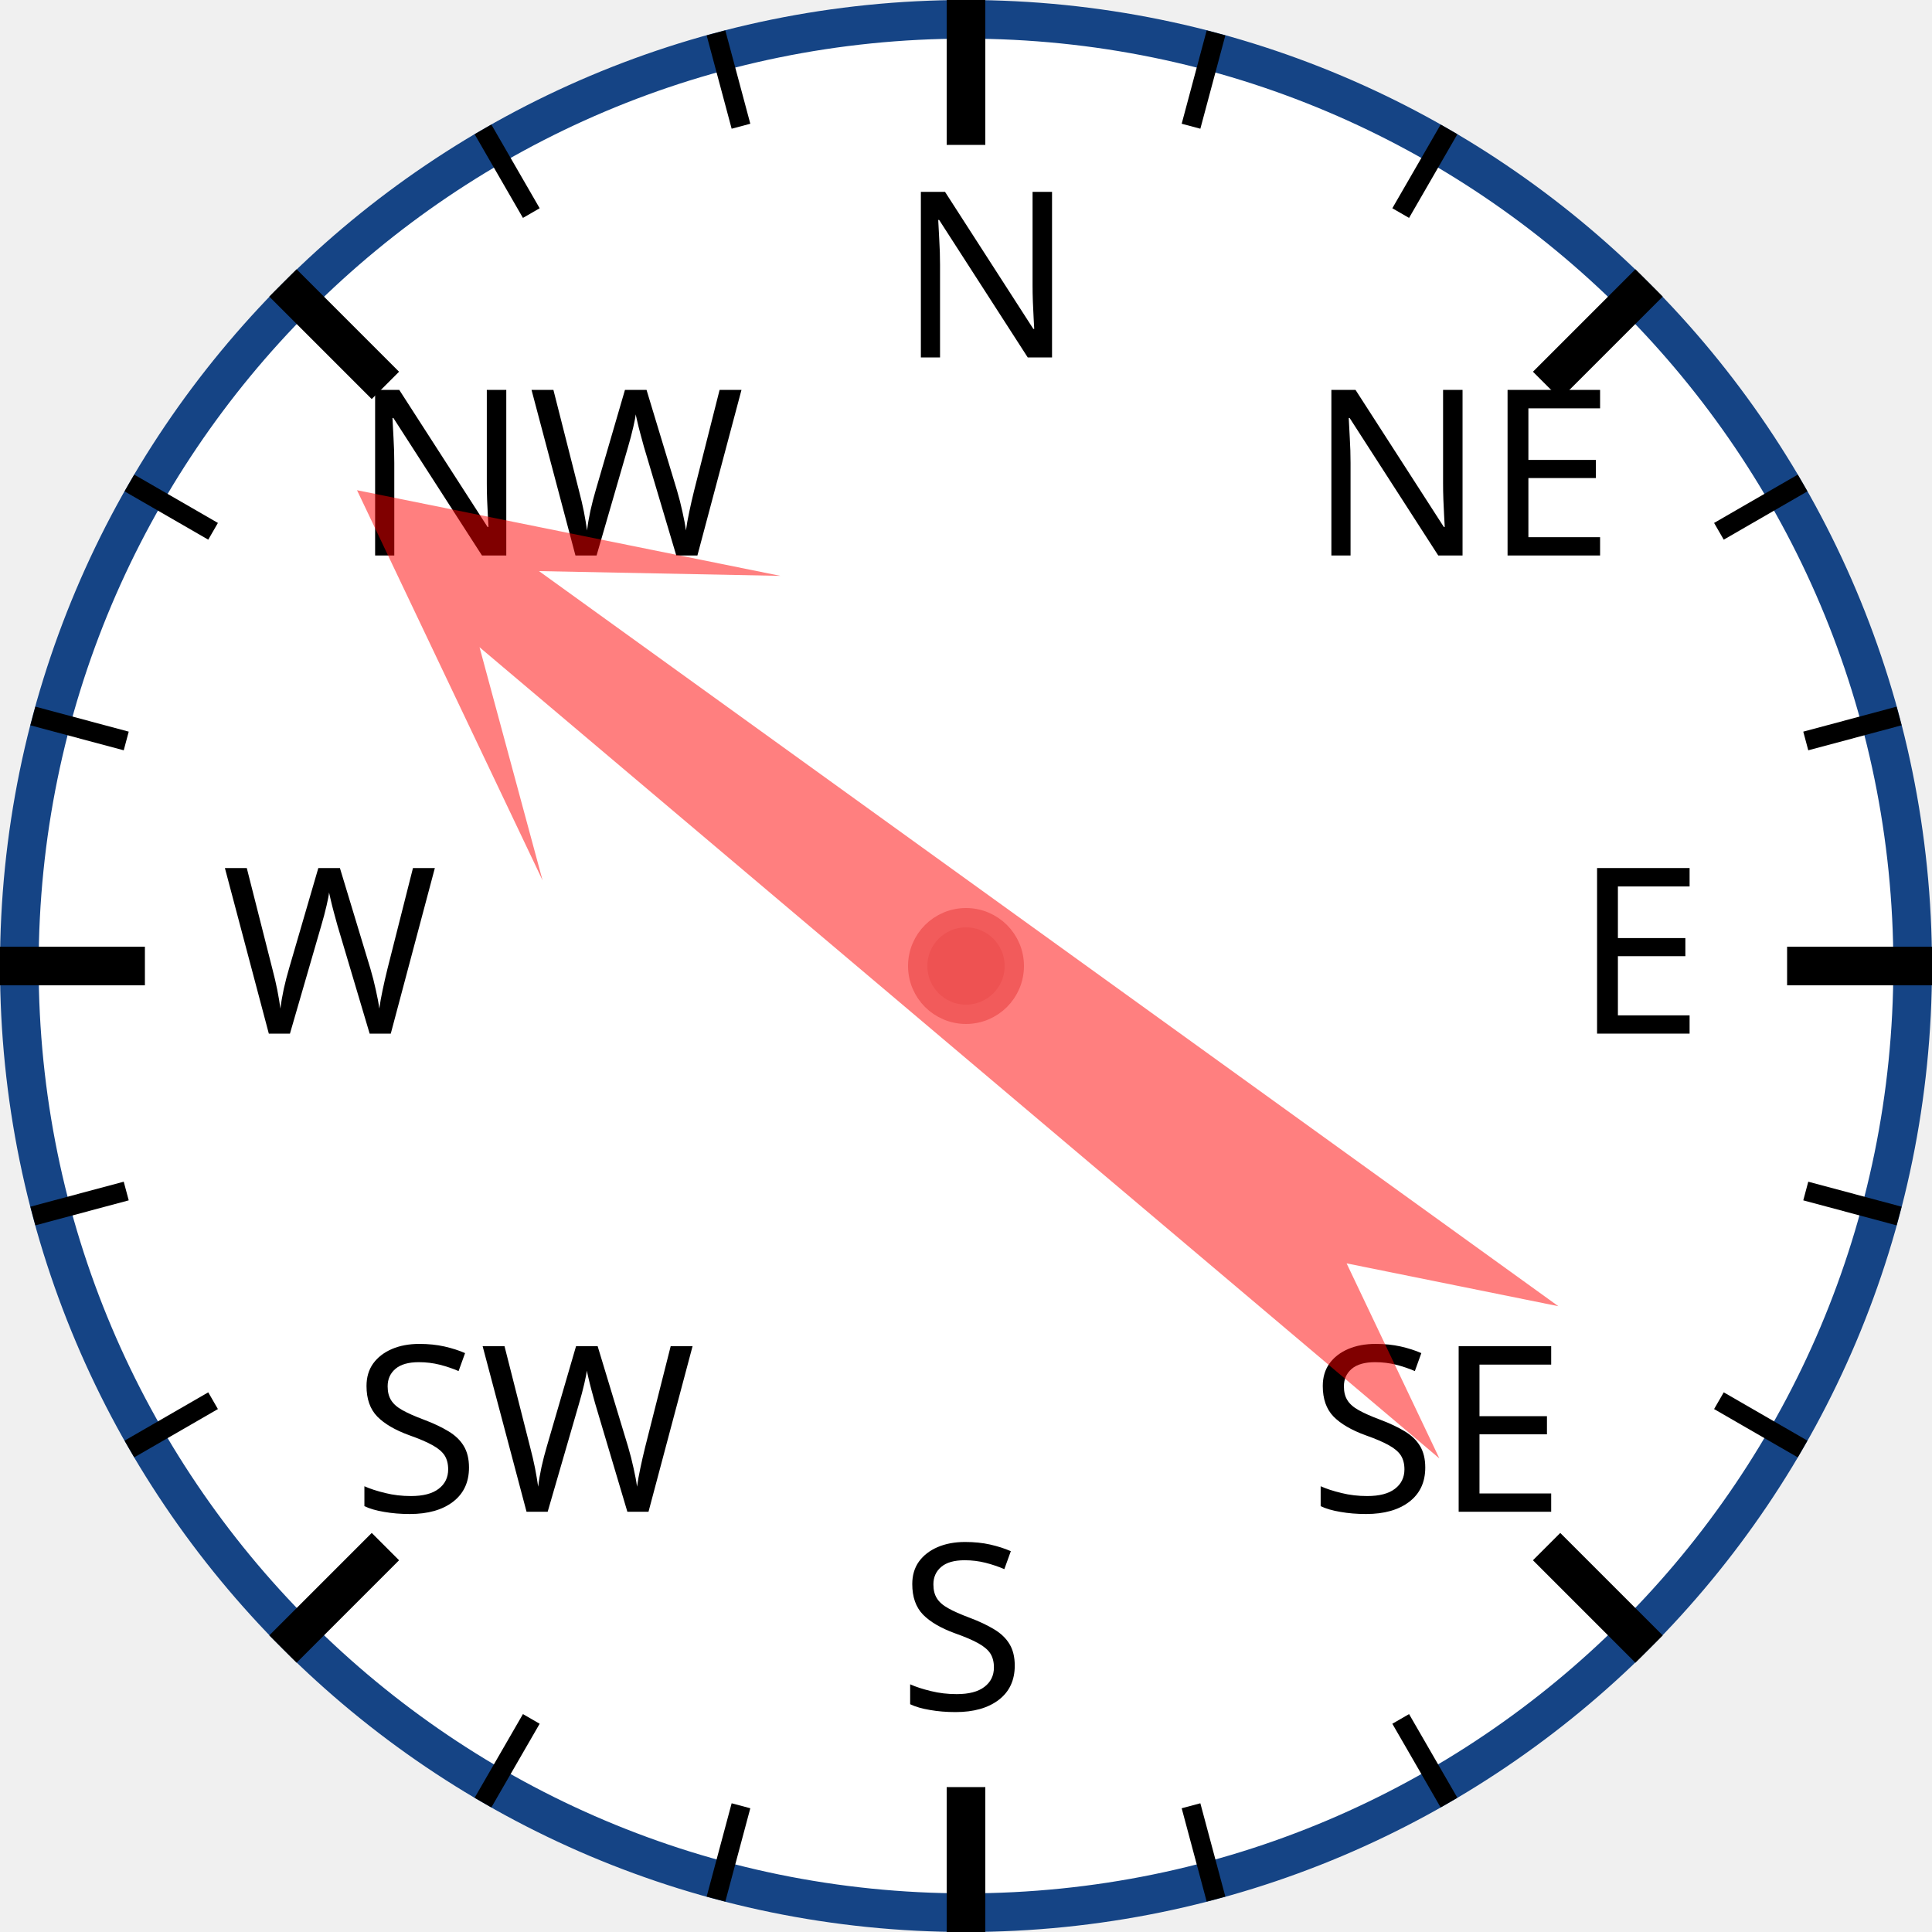
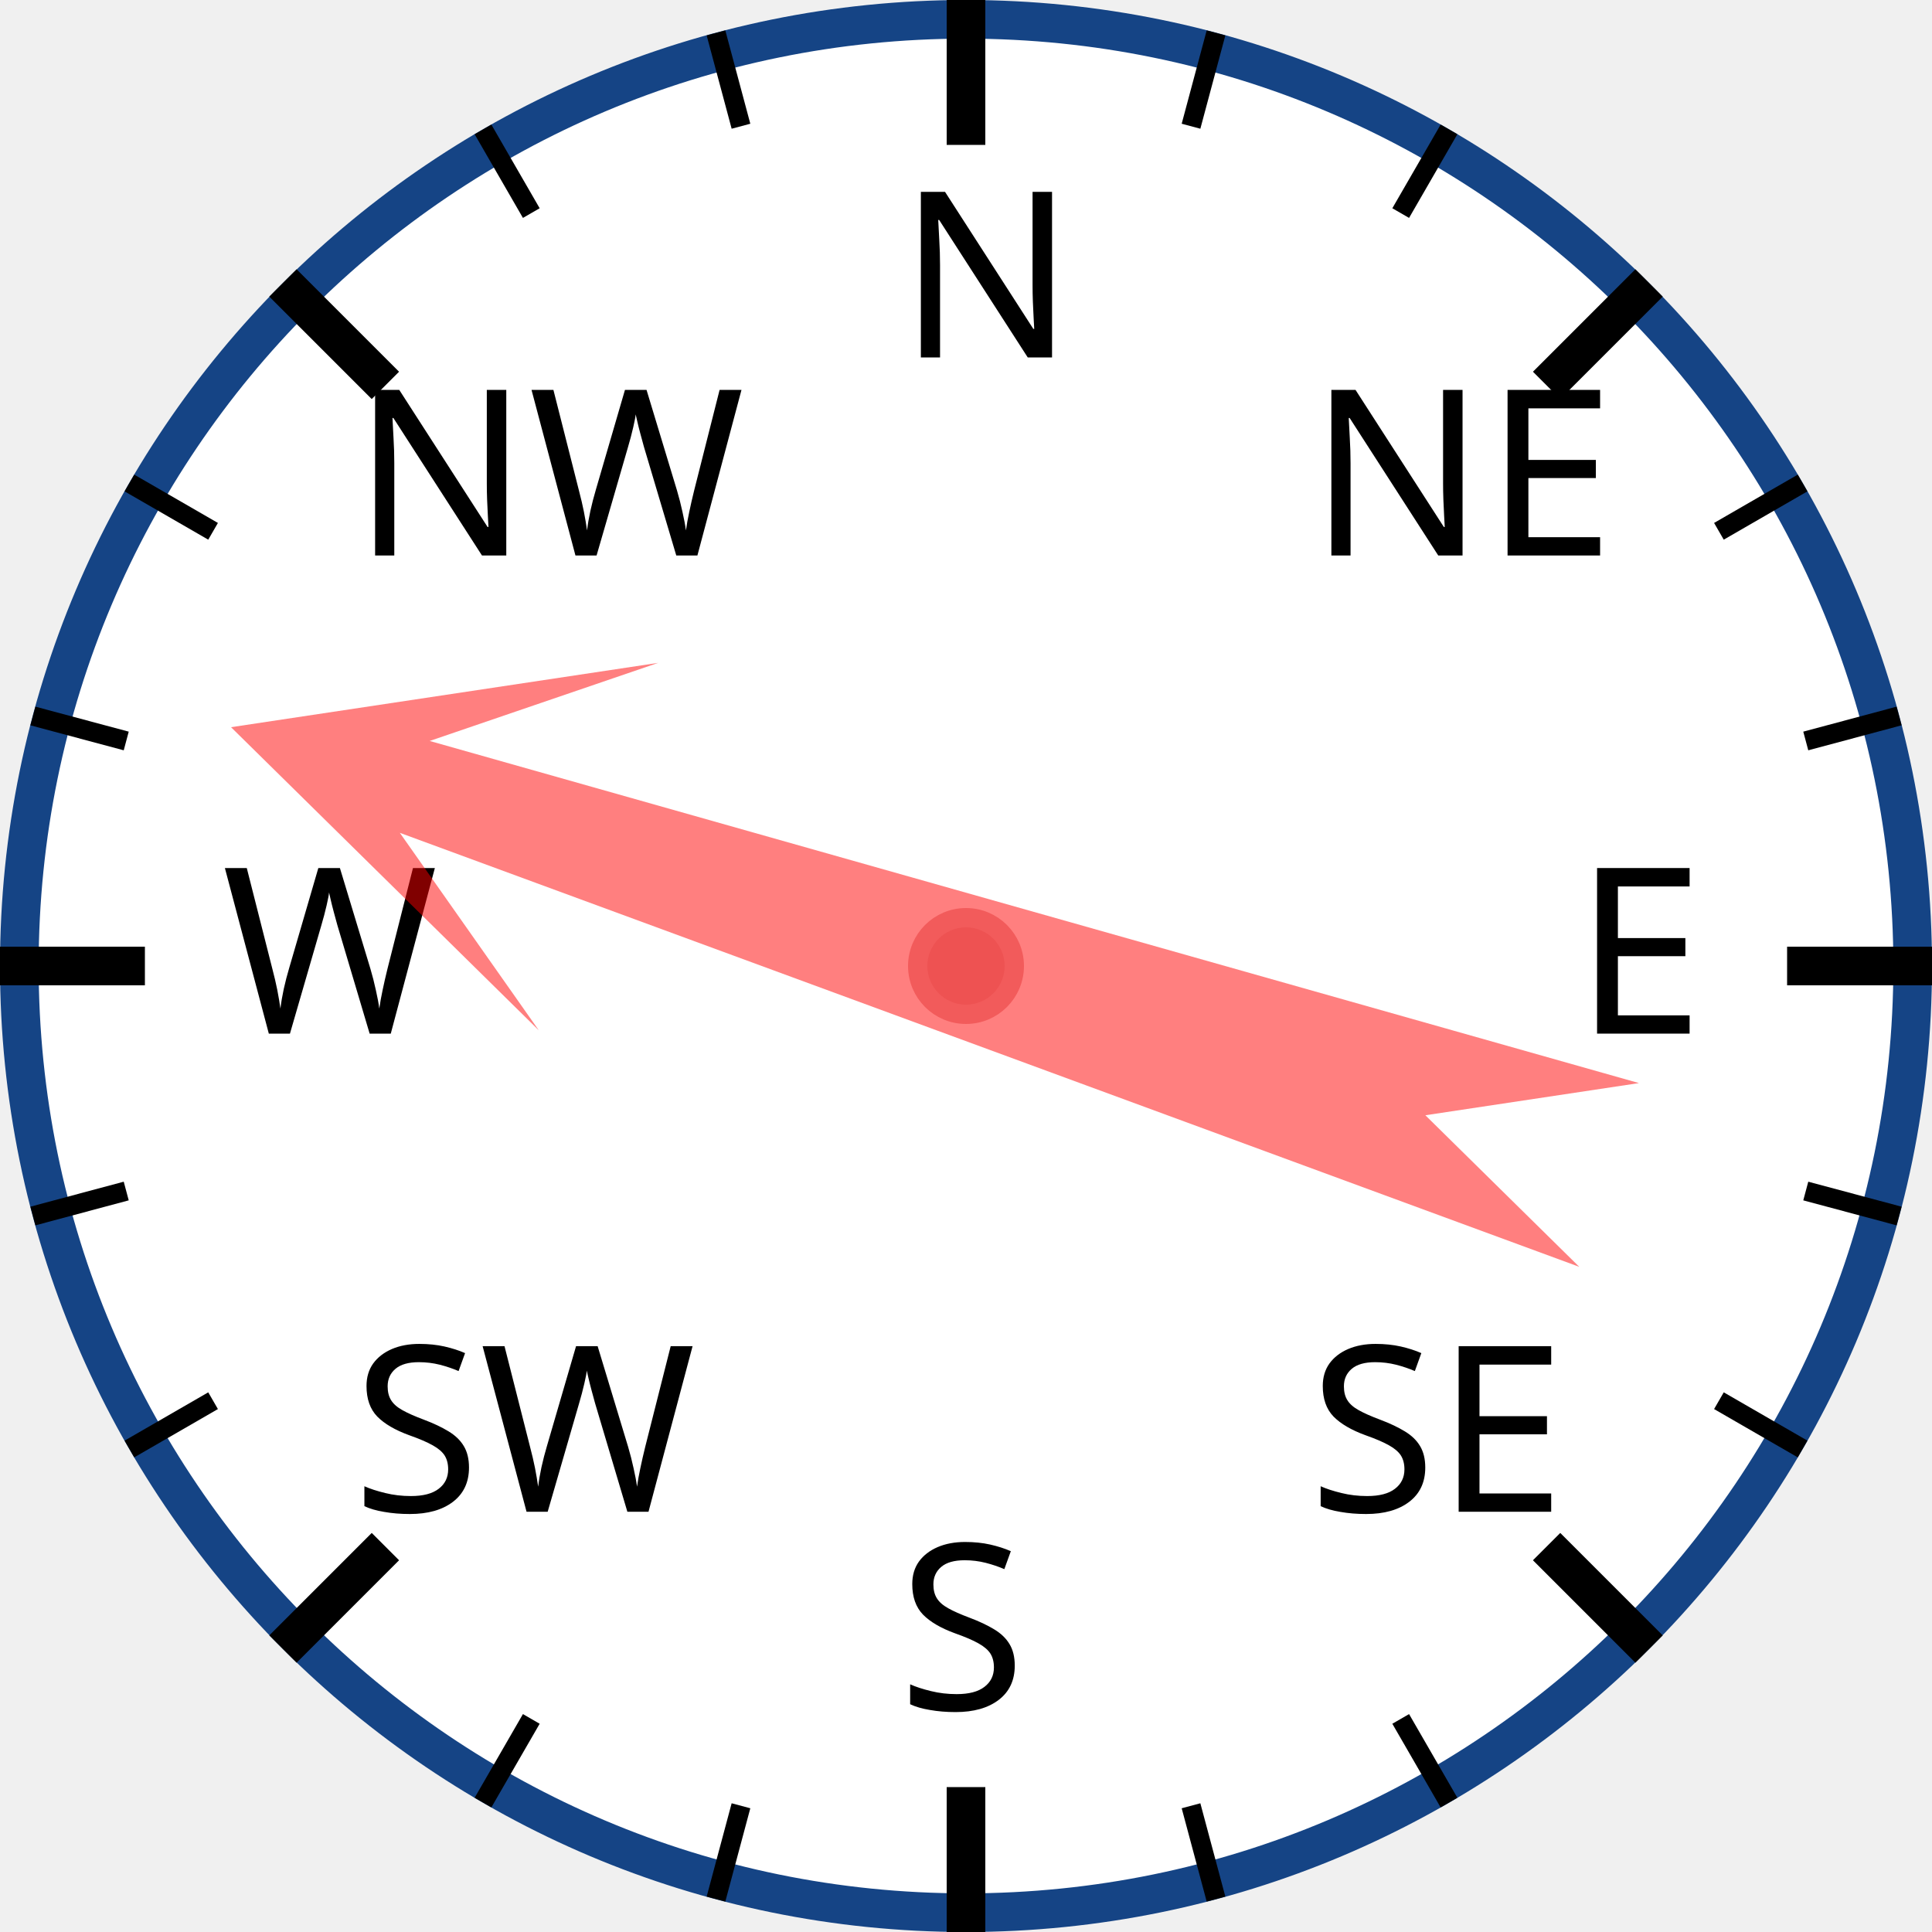
<svg xmlns="http://www.w3.org/2000/svg" width="120px" height="120px" viewBox="0 0 200 200">
  <circle cx="100" cy="100" r="98" style="fill: white; stroke: #154485; stroke-width: 4;" />
  <text x="93.0" y="37.0" style="font-family: sans-serif; font-size: 18pt;">N</text>
  <line x1="100.0" y1="0.0" x2="100.0" y2="15.0" style="stroke: black; stroke-width: 4;" />
  <line x1="74.118" y1="3.407" x2="76.706" y2="13.067" style="stroke: black; stroke-width: 2;" />
  <line x1="50" y1="13.397" x2="55" y2="22.058" style="stroke: black; stroke-width: 2;" />
  <text x="36.503" y="57.503" style="font-family: sans-serif; font-size: 18pt;">NW</text>
  <line x1="29.289" y1="29.289" x2="39.896" y2="39.896" style="stroke: black; stroke-width: 4;" />
  <line x1="13.397" y1="50" x2="22.058" y2="55" style="stroke: black; stroke-width: 2;" />
  <line x1="3.407" y1="74.118" x2="13.067" y2="76.706" style="stroke: black; stroke-width: 2;" />
  <text x="23.0" y="107.0" style="font-family: sans-serif; font-size: 18pt;">W</text>
  <line x1="0.0" y1="100.0" x2="15.0" y2="100.0" style="stroke: black; stroke-width: 4;" />
  <line x1="3.407" y1="125.882" x2="13.067" y2="123.294" style="stroke: black; stroke-width: 2;" />
  <line x1="13.397" y1="150" x2="22.058" y2="145" style="stroke: black; stroke-width: 2;" />
  <text x="36.503" y="156.497" style="font-family: sans-serif; font-size: 18pt;">SW</text>
  <line x1="29.289" y1="170.711" x2="39.896" y2="160.104" style="stroke: black; stroke-width: 4;" />
  <line x1="50" y1="186.603" x2="55" y2="177.942" style="stroke: black; stroke-width: 2;" />
  <line x1="74.118" y1="196.593" x2="76.706" y2="186.933" style="stroke: black; stroke-width: 2;" />
  <text x="93" y="177.0" style="font-family: sans-serif; font-size: 18pt;">S</text>
  <line x1="100" y1="200.0" x2="100" y2="185.0" style="stroke: black; stroke-width: 4;" />
  <line x1="125.882" y1="196.593" x2="123.294" y2="186.933" style="stroke: black; stroke-width: 2;" />
  <line x1="150.0" y1="186.603" x2="145.0" y2="177.942" style="stroke: black; stroke-width: 2;" />
  <text x="135.497" y="156.497" style="font-family: sans-serif; font-size: 18pt;">SE</text>
  <line x1="170.711" y1="170.711" x2="160.104" y2="160.104" style="stroke: black; stroke-width: 4;" />
  <line x1="186.603" y1="150" x2="177.942" y2="145" style="stroke: black; stroke-width: 2;" />
  <line x1="196.593" y1="125.882" x2="186.933" y2="123.294" style="stroke: black; stroke-width: 2;" />
  <text x="163.0" y="107" style="font-family: sans-serif; font-size: 18pt;">E</text>
  <line x1="200.0" y1="100" x2="185.0" y2="100" style="stroke: black; stroke-width: 4;" />
  <line x1="196.593" y1="74.118" x2="186.933" y2="76.706" style="stroke: black; stroke-width: 2;" />
  <line x1="186.603" y1="50" x2="177.942" y2="55" style="stroke: black; stroke-width: 2;" />
  <text x="135.497" y="57.503" style="font-family: sans-serif; font-size: 18pt;">NE</text>
  <line x1="170.711" y1="29.289" x2="160.104" y2="39.896" style="stroke: black; stroke-width: 4;" />
  <line x1="150" y1="13.397" x2="145" y2="22.058" style="stroke: black; stroke-width: 2;" />
  <line x1="125.882" y1="3.407" x2="123.294" y2="13.067" style="stroke: black; stroke-width: 2;" />
-   <polygon points="100 20 120 60 105 40 110 170 100 150 90 170 95 40 80 60" style="fill: red; fill-opacity: 0.5;" transform="rotate(308,100,100)" />
+   <polygon points="100 20 120 60 105 40 110 170 100 150 90 170 95 40 80 60" style="fill: red; fill-opacity: 0.5;" transform="rotate(288,100,100)" />
  <circle cx="100" cy="100" r="5" style="fill: #EE5252; stroke: #F25B5B; stroke-width: 2;" />
</svg>
